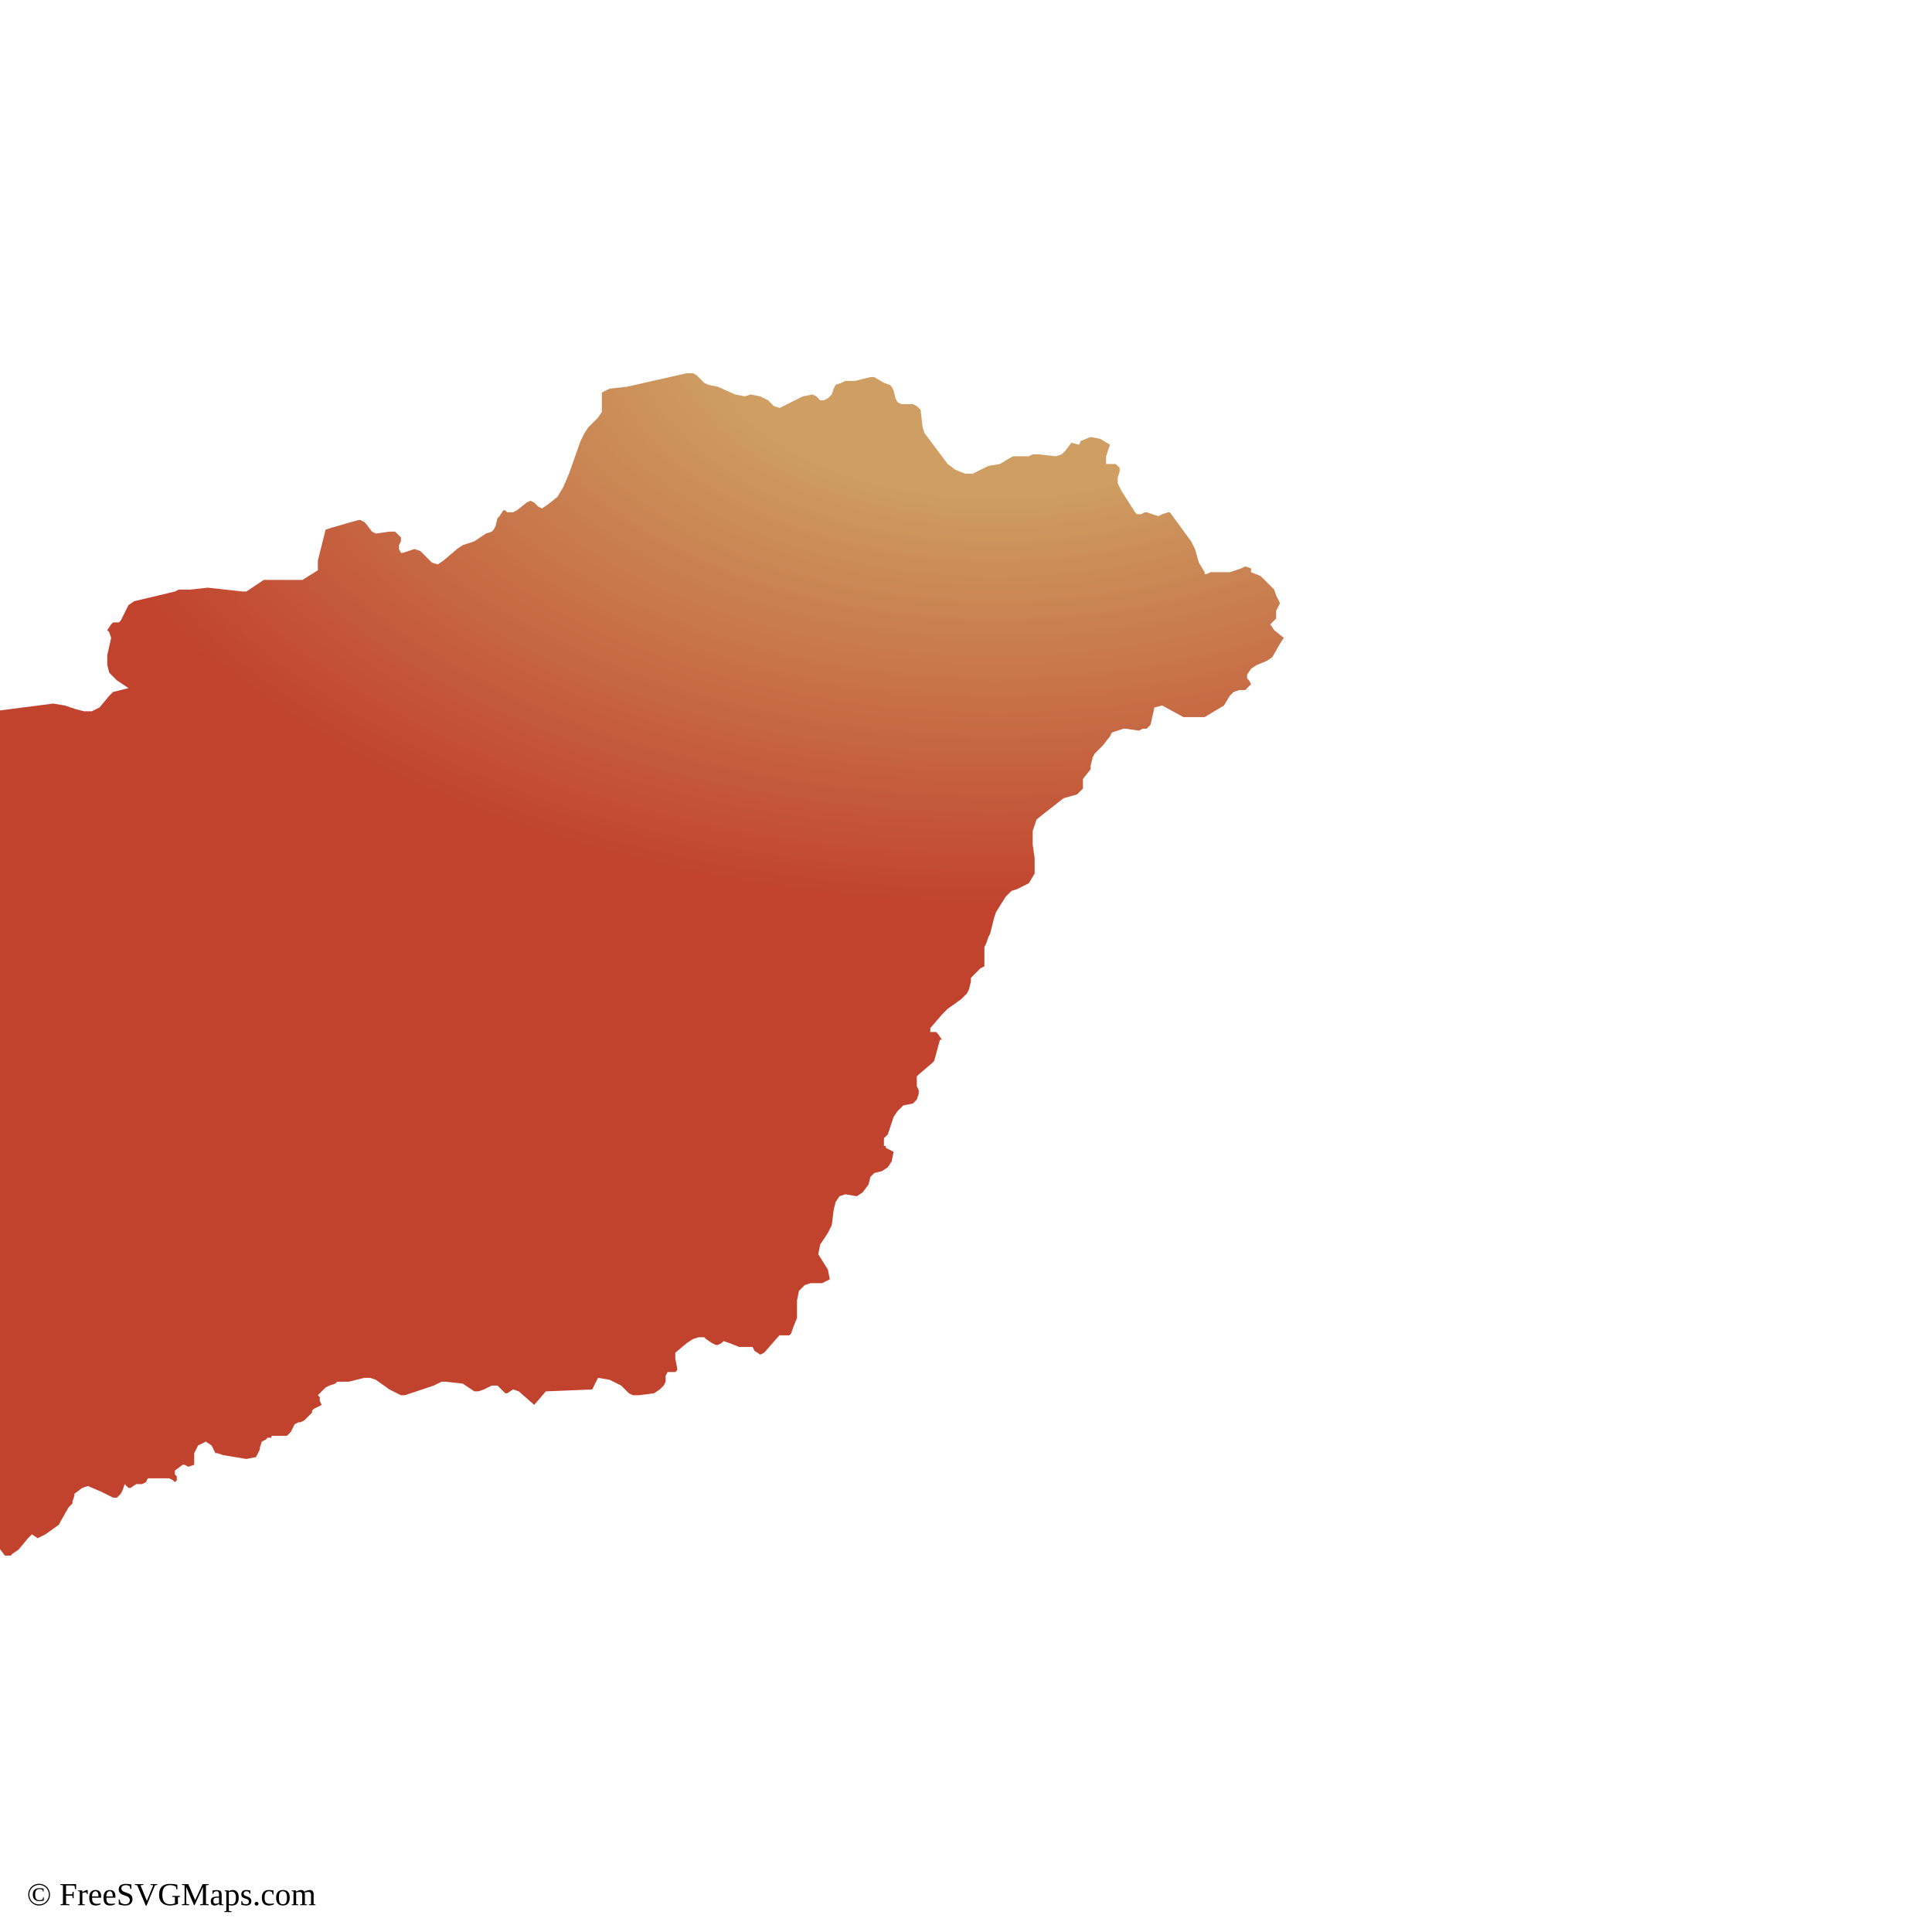
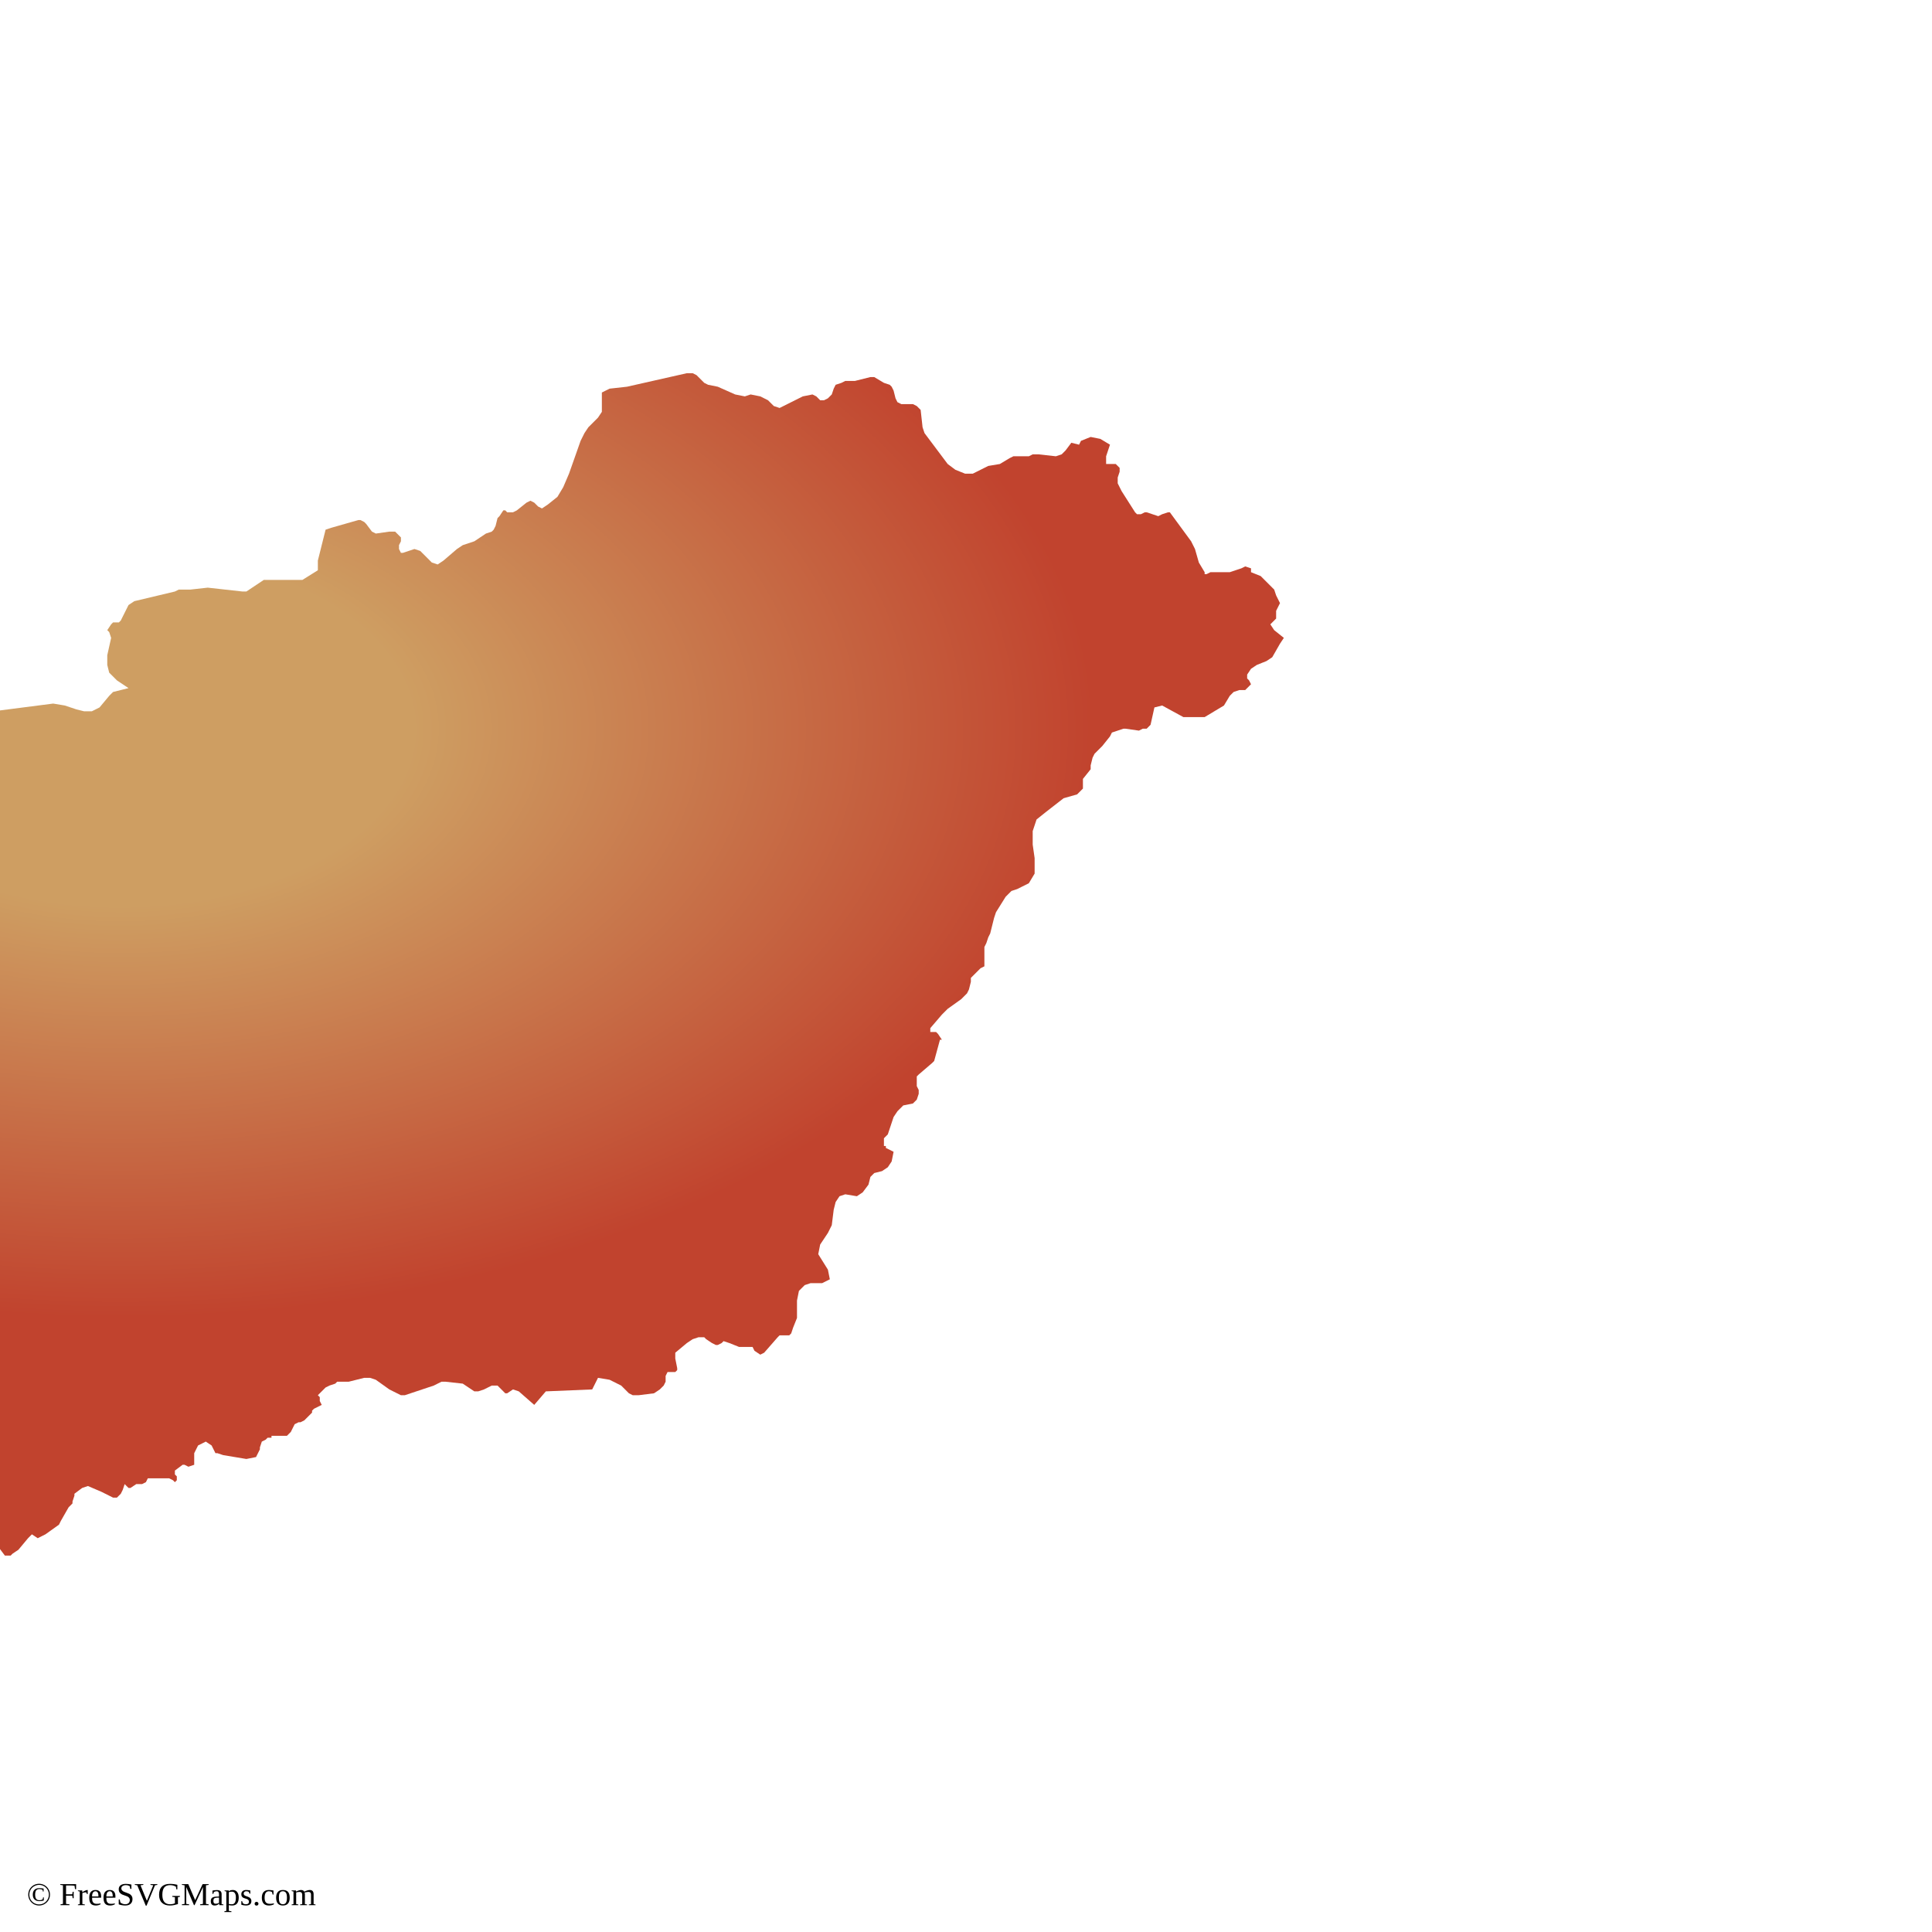
<svg xmlns="http://www.w3.org/2000/svg" id="mapSVG" version="1.1" x="0px" y="0px" style="overflow: hidden; enable-background:new -461 335 100 100;" xml:space="preserve" width="360" height="360" viewBox="0 0 360 360">
  <g id="viewport-20260918035511133" class="svg-pan-zoom_viewport" transform="matrix(3.6,0,0,3.6,1538.828,-1206.3)" style="transform: matrix(3.6, 0, 0, 3.6, 1538.83, -1206.3);">
    <g id="mapGroup">
      <path id="mapPath" d="M-361.7,367.4 L-361.4,367.1 L-361.4,366.7 L-361.3,366.5 L-361.2,366.3 L-361.4,365.9 L-361.5,365.6 L-361.7,365.4 L-362.2,364.9 L-362.7,364.7 L-362.7,364.5 L-363,364.4 L-363.2,364.5 L-363.5,364.6 L-363.8,364.7 L-364.8,364.7 L-365,364.8 L-365.1,364.8 L-365.1,364.7 L-365.4,364.2 L-365.6,363.5 L-365.8,363.1 L-366.9,361.6 L-366.9,361.6 L-367,361.6 L-367,361.6 L-367.3,361.7 L-367.5,361.8 L-367.8,361.7 L-368.1,361.6 L-368.2,361.6 L-368.2,361.6 L-368.4,361.7 L-368.5,361.7 L-368.6,361.7 L-368.7,361.6 L-369.4,360.5 L-369.6,360.1 L-369.6,359.8 L-369.5,359.5 L-369.5,359.3 L-369.7,359.1 L-369.8,359.1 L-370.2,359.1 L-370.2,358.7 L-370,358.1 L-370.5,357.8 L-371,357.7 L-371.5,357.9 L-371.6,358.1 L-371.6,358.1 L-372,358 L-372.3,358.4 L-372.5,358.6 L-372.8,358.7 L-373.7,358.6 L-374,358.6 L-374.2,358.7 L-375,358.7 L-375.2,358.8 L-375.7,359.1 L-376.3,359.2 L-377.1,359.6 L-377.5,359.6 L-378,359.4 L-378.4,359.1 L-378.7,358.7 L-379.6,357.5 L-379.7,357.2 L-379.8,356.3 L-380,356.1 L-380.2,356 L-380.8,356 L-381,355.9 L-381.1,355.7 L-381.2,355.3 L-381.3,355.1 L-381.4,355 L-381.7,354.9 L-382.2,354.6 L-382.4,354.6 L-383.2,354.8 L-383.7,354.8 L-383.9,354.9 L-384.2,355 L-384.3,355.2 L-384.4,355.5 L-384.6,355.7 L-384.8,355.8 L-385,355.8 L-385.2,355.6 L-385.4,355.5 L-385.9,355.6 L-387.1,356.2 L-387.4,356.1 L-387.7,355.8 L-388.1,355.6 L-388.6,355.5 L-388.9,355.6 L-389.4,355.5 L-390.3,355.1 L-390.8,355 L-391,354.9 L-391.4,354.5 L-391.6,354.4 L-391.9,354.4 L-395,355.1 L-395.9,355.2 L-396.3,355.4 L-396.3,355.5 L-396.3,355.7 L-396.3,356.1 L-396.3,356.3 L-396.3,356.4 L-396.5,356.7 L-397,357.2 L-397.2,357.5 L-397.4,357.9 L-398,359.6 L-398.3,360.3 L-398.6,360.8 L-399.1,361.2 L-399.4,361.4 L-399.6,361.3 L-399.8,361.1 L-400,361 L-400.2,361.1 L-400.7,361.5 L-400.9,361.6 L-401.2,361.6 L-401.3,361.5 L-401.4,361.5 L-401.6,361.8 L-401.7,361.9 L-401.8,362.3 L-401.9,362.5 L-402,362.6 L-402.3,362.7 L-402.9,363.1 L-403.5,363.3 L-403.8,363.5 L-404.5,364.1 L-404.8,364.3 L-405.1,364.2 L-405.7,363.6 L-406,363.5 L-406.6,363.7 L-406.7,363.7 L-406.8,363.5 L-406.8,363.3 L-406.7,363.1 L-406.7,362.9 L-407,362.6 L-407.3,362.6 L-408,362.7 L-408.2,362.6 L-408.5,362.2 L-408.6,362.1 L-408.8,362 L-408.9,362 L-410.3,362.4 L-410.6,362.5 L-410.7,362.9 L-410.9,363.7 L-411,364.1 L-411,364.1 L-411,364.2 L-411,364.5 L-411,364.6 L-411.8,365.1 L-413.8,365.1 L-414.7,365.7 L-414.9,365.7 L-416.7,365.5 L-417.6,365.6 L-418.2,365.6 L-418.4,365.7 L-420.5,366.2 L-420.8,366.4 L-421.2,367.2 L-421.3,367.3 L-421.6,367.3 L-421.7,367.4 L-421.9,367.7 L-421.9,367.7 L-421.8,367.8 L-421.7,368.1 L-421.9,369 L-421.9,369.5 L-421.8,369.9 L-421.4,370.3 L-420.8,370.7 L-421.2,370.8 L-421.6,370.9 L-421.8,371.1 L-422.3,371.7 L-422.7,371.9 L-423.1,371.9 L-423.5,371.8 L-424.1,371.6 L-424.7,371.5 L-427.8,371.9 L-428.9,372.3 L-429.4,372.4 L-431.2,372.2 L-435.5,372.5 L-436.7,372.1 L-437.7,371.6 L-437.8,371.5 L-437.9,371.2 L-438.2,371 L-438.5,370.7 L-438.7,370.6 L-438.9,370.7 L-439.1,370.7 L-439.2,370.7 L-439.4,370.5 L-439.9,369.8 L-440,369.7 L-440.4,369.6 L-440.5,369.6 L-440.7,369.5 L-442.2,367.4 L-442.7,367 L-443.6,366.9 L-444.4,366.7 L-444.9,366.6 L-445.5,366.9 L-446.4,367.7 L-446.2,367.9 L-446.2,368 L-446.3,368.1 L-446.4,368.3 L-446.4,368.4 L-446.5,368.5 L-446.5,368.5 L-446.5,368.6 L-446.5,368.6 L-446.4,368.7 L-446.3,368.7 L-446.4,369.1 L-446.5,369.4 L-446.6,369.6 L-446.9,369.8 L-447.4,369.9 L-447.6,370 L-447.6,370.2 L-447.5,370.3 L-447.2,370.5 L-447.1,370.6 L-446.9,371 L-446.8,371.1 L-447,371.4 L-447,371.7 L-446.9,372.2 L-446.9,372.9 L-446.8,373.1 L-446.7,373.3 L-446.5,373.4 L-446.8,373.5 L-447.8,373.6 L-449,373.9 L-449.5,373.8 L-449.7,373.2 L-449.9,373.4 L-450.2,373.8 L-450.4,374 L-450.5,374 L-451.4,373.9 L-451.5,373.8 L-451.7,373.6 L-451.8,373.4 L-451.9,373.2 L-451.9,373 L-452.1,372.9 L-453.3,372.4 L-453.9,372.3 L-454.5,372.6 L-454.6,372.8 L-454.5,373.1 L-454.6,373.3 L-454.7,373.4 L-455.3,373.7 L-455.5,373.9 L-455.6,373.9 L-455.7,373.9 L-455.8,373.8 L-455.8,373.7 L-456,373.8 L-456.2,374.2 L-456.3,374.4 L-456.1,374.5 L-455.2,374.8 L-454.8,374.8 L-453.9,375.1 L-453.4,375 L-453.1,375.2 L-452.8,375.5 L-452.7,376 L-452.8,376.4 L-452.5,376.6 L-452.3,376.8 L-452.2,377.1 L-452.2,377.4 L-452.4,377.7 L-452.8,377.8 L-453,378 L-452.9,378.9 L-453.7,379.5 L-455.3,380.2 L-455.4,379.9 L-455.6,379.8 L-455.8,379.9 L-456,380.1 L-455.9,381 L-456,381.1 L-456.1,381.1 L-456.1,381.1 L-456.1,381.3 L-456.1,381.4 L-456,381.4 L-455.9,381.4 L-455.9,381.5 L-455.5,382.4 L-455.4,382.8 L-455.5,383.1 L-455.7,383.2 L-456.2,383.5 L-456.1,383.9 L-456.3,384.3 L-456.3,384.7 L-456.2,384.8 L-455.9,384.8 L-455.8,384.9 L-455.8,385.1 L-456,385.5 L-456,385.6 L-455.8,385.7 L-455.3,385.5 L-455,385.5 L-454.8,385.7 L-454.9,386 L-455.3,386.4 L-455.6,386.6 L-455.7,386.9 L-455.6,387.2 L-455.3,387.3 L-455.1,387.4 L-455,387.5 L-455.1,387.6 L-455.3,387.8 L-455.9,388 L-456.1,388.2 L-455.7,388.3 L-455.5,388.3 L-455.3,388.5 L-455.2,388.8 L-455.5,388.9 L-455.9,388.9 L-456.1,388.9 L-456.2,388.9 L-456.3,389 L-456.3,388.9 L-456.4,388.9 L-456.7,388.7 L-457,388.7 L-457.6,388.7 L-458.1,388.6 L-458.3,388.7 L-458.5,388.9 L-458.5,389.2 L-458.7,389.3 L-458.8,389.4 L-459,389.5 L-459,389.6 L-459,389.7 L-459,389.9 L-459.1,390 L-459.2,390.1 L-459.5,390.2 L-459.9,390.5 L-460,390.7 L-460.6,391.4 L-460.8,391.6 L-461,391.7 L-460.4,391.8 L-458.4,391.7 L-458.2,391.8 L-457.9,392.1 L-457.8,392.2 L-457.6,392.2 L-457.5,392.3 L-457.6,392.5 L-457.7,392.8 L-457.8,393 L-457.9,393.3 L-458,393.6 L-458,393.7 L-457.8,394.3 L-457.6,394.5 L-457.5,394.7 L-457.3,394.9 L-457.1,394.9 L-457.1,395.2 L-456.9,395.3 L-456.6,395.3 L-456.4,395.5 L-456.3,395.9 L-456.5,396.1 L-456.8,396.2 L-456.9,396.4 L-456.8,396.7 L-456.6,396.9 L-456,397.2 L-455.5,398 L-455,398.4 L-454.8,399.4 L-454.7,399.4 L-454.1,399.8 L-453.9,400 L-453.8,400 L-453.7,399.8 L-453.6,399.8 L-453.5,399.8 L-453.4,399.9 L-453,400 L-452.7,400.2 L-452.4,400.5 L-452.2,400.9 L-451.9,401.3 L-451.4,401.5 L-451.3,401.9 L-451.1,401.9 L-451,401.6 L-450.9,401.7 L-450.5,401.8 L-450.5,401.8 L-450.4,401.9 L-450.3,402 L-450.3,402 L-450.2,402.1 L-450.1,402 L-450.1,402 L-450,402 L-449.8,402.1 L-449.6,402.4 L-449.5,402.8 L-449.5,403.1 L-449.3,403.9 L-449.2,404 L-449.1,404.1 L-448.5,404.7 L-448.1,405.4 L-448,405.6 L-447.2,406.2 L-447.1,406.4 L-447,406.6 L-446.8,406.8 L-446.1,407.3 L-445.9,407.5 L-444.7,407.5 L-444.5,407.6 L-444,408.4 L-443.9,408.6 L-443.7,409.3 L-443.7,409.5 L-443.5,409.8 L-443.3,409.9 L-443.1,409.9 L-442.9,410.1 L-443.1,410.1 L-443.2,410.2 L-443.4,410.3 L-443.4,410.4 L-443.1,410.5 L-443,410.6 L-442.8,410.7 L-442.7,410.4 L-442.6,410.8 L-442.6,411 L-442.5,411 L-442.2,411 L-441.9,410.9 L-441.7,410.9 L-441.7,411.3 L-441.6,411.2 L-441.5,411.2 L-441.5,411.1 L-441.4,411 L-440.1,411.1 L-439.5,411.2 L-438.9,411.4 L-438.2,412.2 L-438.1,412.4 L-438.1,412.6 L-438,412.9 L-438,413.1 L-437.9,413.4 L-437.8,413.4 L-437.5,413.5 L-435.7,414 L-435.3,414.3 L-435,414.8 L-435,414.9 L-434.9,414.9 L-434.8,414.8 L-434.7,414.6 L-434.6,414.5 L-433.3,414.5 L-431.7,414.9 L-431.6,414.9 L-431.4,414.9 L-431.1,414.7 L-431,414.7 L-429.8,414.7 L-429.5,414.8 L-429.1,415.1 L-428.7,415.1 L-428.5,415.4 L-428.2,415.5 L-428,415.4 L-427.7,415.2 L-427.5,415.2 L-427.2,415.6 L-427.1,415.6 L-426.9,415.6 L-426.8,415.5 L-426.5,415.3 L-426,414.7 L-425.8,414.5 L-425.5,414.7 L-425.1,414.5 L-424.4,414 L-424.3,413.8 L-423.9,413.1 L-423.7,412.9 L-423.7,412.9 L-423.7,412.8 L-423.6,412.5 L-423.6,412.4 L-423.2,412.1 L-422.9,412 L-422.2,412.3 L-421.6,412.6 L-421.4,412.6 L-421.3,412.5 L-421.2,412.4 L-421.1,412.2 L-421,411.9 L-420.8,412.1 L-420.7,412.1 L-420.4,411.9 L-420.1,411.9 L-419.9,411.8 L-419.8,411.6 L-419.6,411.6 L-419.5,411.6 L-418.7,411.6 L-418.5,411.7 L-418.4,411.8 L-418.3,411.7 L-418.3,411.7 L-418.3,411.6 L-418.3,411.6 L-418.3,411.6 L-418.3,411.5 L-418.4,411.4 L-418.4,411.3 L-418.4,411.2 L-418.4,411.2 L-418,410.9 L-417.9,410.9 L-417.7,411 L-417.4,410.9 L-417.4,410.3 L-417.2,409.9 L-416.8,409.7 L-416.5,409.9 L-416.4,410.1 L-416.3,410.3 L-416.2,410.3 L-415.9,410.4 L-414.7,410.6 L-414.2,410.5 L-414.2,410.5 L-414.1,410.3 L-414,410.1 L-414,410 L-413.9,409.7 L-413.7,409.6 L-413.6,409.5 L-413.4,409.5 L-413.4,409.4 L-412.8,409.4 L-412.6,409.4 L-412.4,409.2 L-412.3,409 L-412.2,408.8 L-412.2,408.8 L-412,408.7 L-411.9,408.7 L-411.7,408.6 L-411.5,408.4 L-411.4,408.3 L-411.3,408.2 L-411.3,408.1 L-411.3,408.1 L-411.2,408 L-411,407.9 L-410.8,407.8 L-410.9,407.6 L-410.9,407.5 L-410.9,407.4 L-410.9,407.4 L-411,407.3 L-410.8,407.1 L-410.7,407 L-410.6,406.9 L-410.4,406.8 L-410.1,406.7 L-410,406.6 L-409.9,406.6 L-409.8,406.6 L-409.4,406.6 L-408.6,406.4 L-408.3,406.4 L-408,406.5 L-407.3,407 L-406.7,407.3 L-406.5,407.3 L-405,406.8 L-404.6,406.6 L-404.4,406.6 L-403.5,406.7 L-402.9,407.1 L-402.7,407.1 L-402.4,407 L-402.2,406.9 L-402,406.8 L-401.9,406.8 L-401.9,406.8 L-401.7,406.8 L-401.6,406.9 L-401.6,406.9 L-401.4,407.1 L-401.3,407.2 L-401.3,407.2 L-401.2,407.2 L-400.9,407 L-400.9,407 L-400.6,407.1 L-399.8,407.8 L-399.2,407.1 L-396.8,407 L-396.5,406.4 L-395.9,406.5 L-395.3,406.8 L-394.9,407.2 L-394.7,407.3 L-394.5,407.3 L-394.4,407.3 L-393.6,407.2 L-393.3,407 L-393.1,406.8 L-393,406.6 L-393,406.3 L-392.9,406.1 L-392.8,406.1 L-392.7,406.1 L-392.5,406.1 L-392.4,406 L-392.4,405.9 L-392.5,405.4 L-392.5,405.2 L-392.5,405.1 L-391.9,404.6 L-391.6,404.4 L-391.3,404.3 L-391,404.3 L-390.9,404.4 L-390.6,404.6 L-390.4,404.7 L-390.3,404.7 L-390.1,404.6 L-390,404.5 L-389.7,404.6 L-389.2,404.8 L-388.9,404.8 L-388.7,404.8 L-388.6,404.8 L-388.5,404.8 L-388.4,405 L-388.1,405.2 L-387.9,405.1 L-387.2,404.3 L-387.1,404.2 L-386.6,404.2 L-386.5,404.1 L-386.4,403.8 L-386.2,403.3 L-386.2,402.4 L-386.1,401.9 L-385.8,401.6 L-385.5,401.5 L-384.9,401.5 L-384.5,401.3 L-384.6,400.8 L-385.1,400 L-385,399.5 L-384.8,399.2 L-384.6,398.9 L-384.4,398.5 L-384.3,397.7 L-384.2,397.3 L-384,397 L-383.7,396.9 L-383.1,397 L-382.8,396.8 L-382.5,396.4 L-382.4,396 L-382.2,395.8 L-381.8,395.7 L-381.5,395.5 L-381.3,395.2 L-381.2,394.7 L-381.6,394.5 L-381.6,394.4 L-381.7,394.4 L-381.7,394.3 L-381.7,394.2 L-381.7,394 L-381.6,393.9 L-381.5,393.8 L-381.2,392.9 L-381,392.6 L-380.7,392.3 L-380.2,392.2 L-380,392 L-379.9,391.7 L-379.9,391.5 L-380,391.3 L-380,391 L-380,390.8 L-379.9,390.7 L-379.9,390.7 L-379.2,390.1 L-379.1,390 L-378.8,388.9 L-378.7,388.9 L-378.7,388.9 L-378.9,388.6 L-379,388.5 L-379.1,388.5 L-379.3,388.5 L-379.3,388.3 L-378.7,387.6 L-378.4,387.3 L-377.7,386.8 L-377.4,386.5 L-377.3,386.3 L-377.2,385.9 L-377.2,385.7 L-377,385.5 L-376.7,385.2 L-376.5,385.1 L-376.5,384.8 L-376.5,384.6 L-376.5,384.4 L-376.5,384.1 L-376.4,383.9 L-376.3,383.6 L-376.2,383.4 L-376,382.6 L-375.9,382.3 L-375.4,381.5 L-375.1,381.2 L-374.8,381.1 L-374.2,380.8 L-373.9,380.3 L-373.9,379.5 L-374,378.8 L-374,378.1 L-373.8,377.5 L-373.3,377.1 L-372.4,376.4 L-371.7,376.2 L-371.5,376 L-371.4,375.9 L-371.4,375.7 L-371.4,375.5 L-371.4,375.4 L-371,374.9 L-371,374.7 L-370.9,374.3 L-370.8,374.1 L-370.7,374 L-370.5,373.8 L-370.4,373.7 L-370,373.2 L-369.9,373 L-369.6,372.9 L-369.3,372.8 L-369.2,372.8 L-368.5,372.9 L-368.3,372.8 L-368.1,372.8 L-367.9,372.6 L-367.7,371.7 L-367.3,371.6 L-366.2,372.2 L-365.7,372.2 L-365.1,372.2 L-364.6,371.9 L-364.1,371.6 L-363.8,371.1 L-363.6,370.9 L-363.3,370.8 L-363,370.8 L-362.9,370.7 L-362.7,370.5 L-362.8,370.3 L-362.9,370.2 L-362.9,370 L-362.7,369.7 L-362.4,369.5 L-361.9,369.3 L-361.6,369.1 L-361.2,368.4 L-361,368.1 L-361.5,367.7 Z" fill="url(#grad1)" />
    </g>
  </g>
  <text id="svgAttribution" x="5" y="355" font-size="6px" fill="#000000" text-anchor="start" dominant-baseline="baseline">© FreeSVGMaps.com</text>
  <defs>
-     <radialGradient id="grad1" cx="85%" cy="-5%">
+     <radialGradient id="grad1" cx="40%" cy="30%">
      <stop offset="30%" style="stop-color:#ce9e62;stop-opacity:1" />
      <stop offset="100%" style="stop-color:#c1432e;stop-opacity:1" />
    </radialGradient>
  </defs>
</svg>
